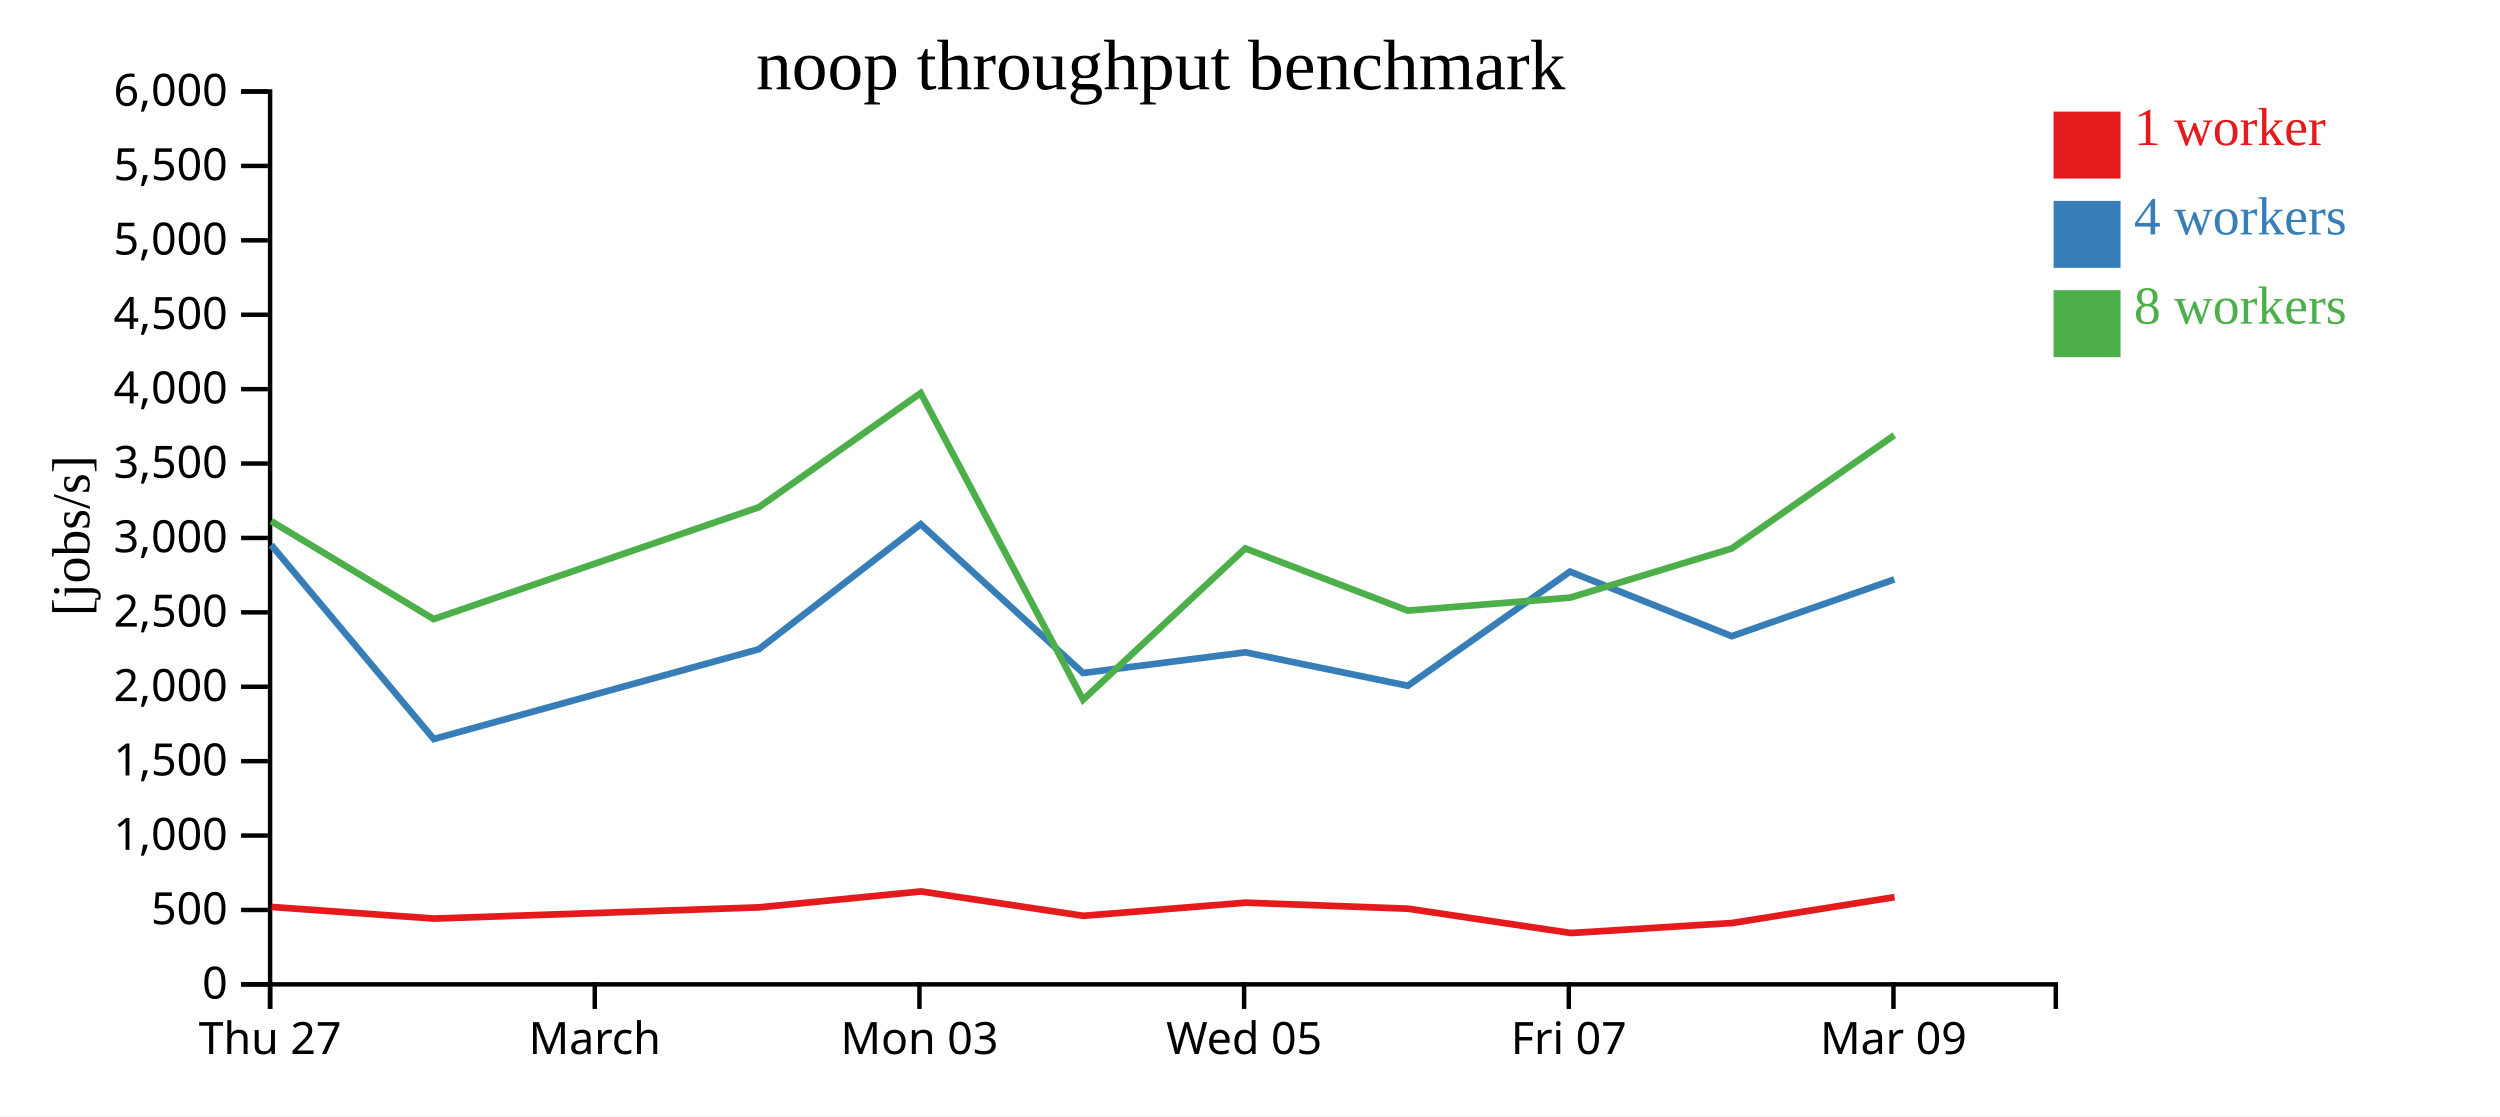
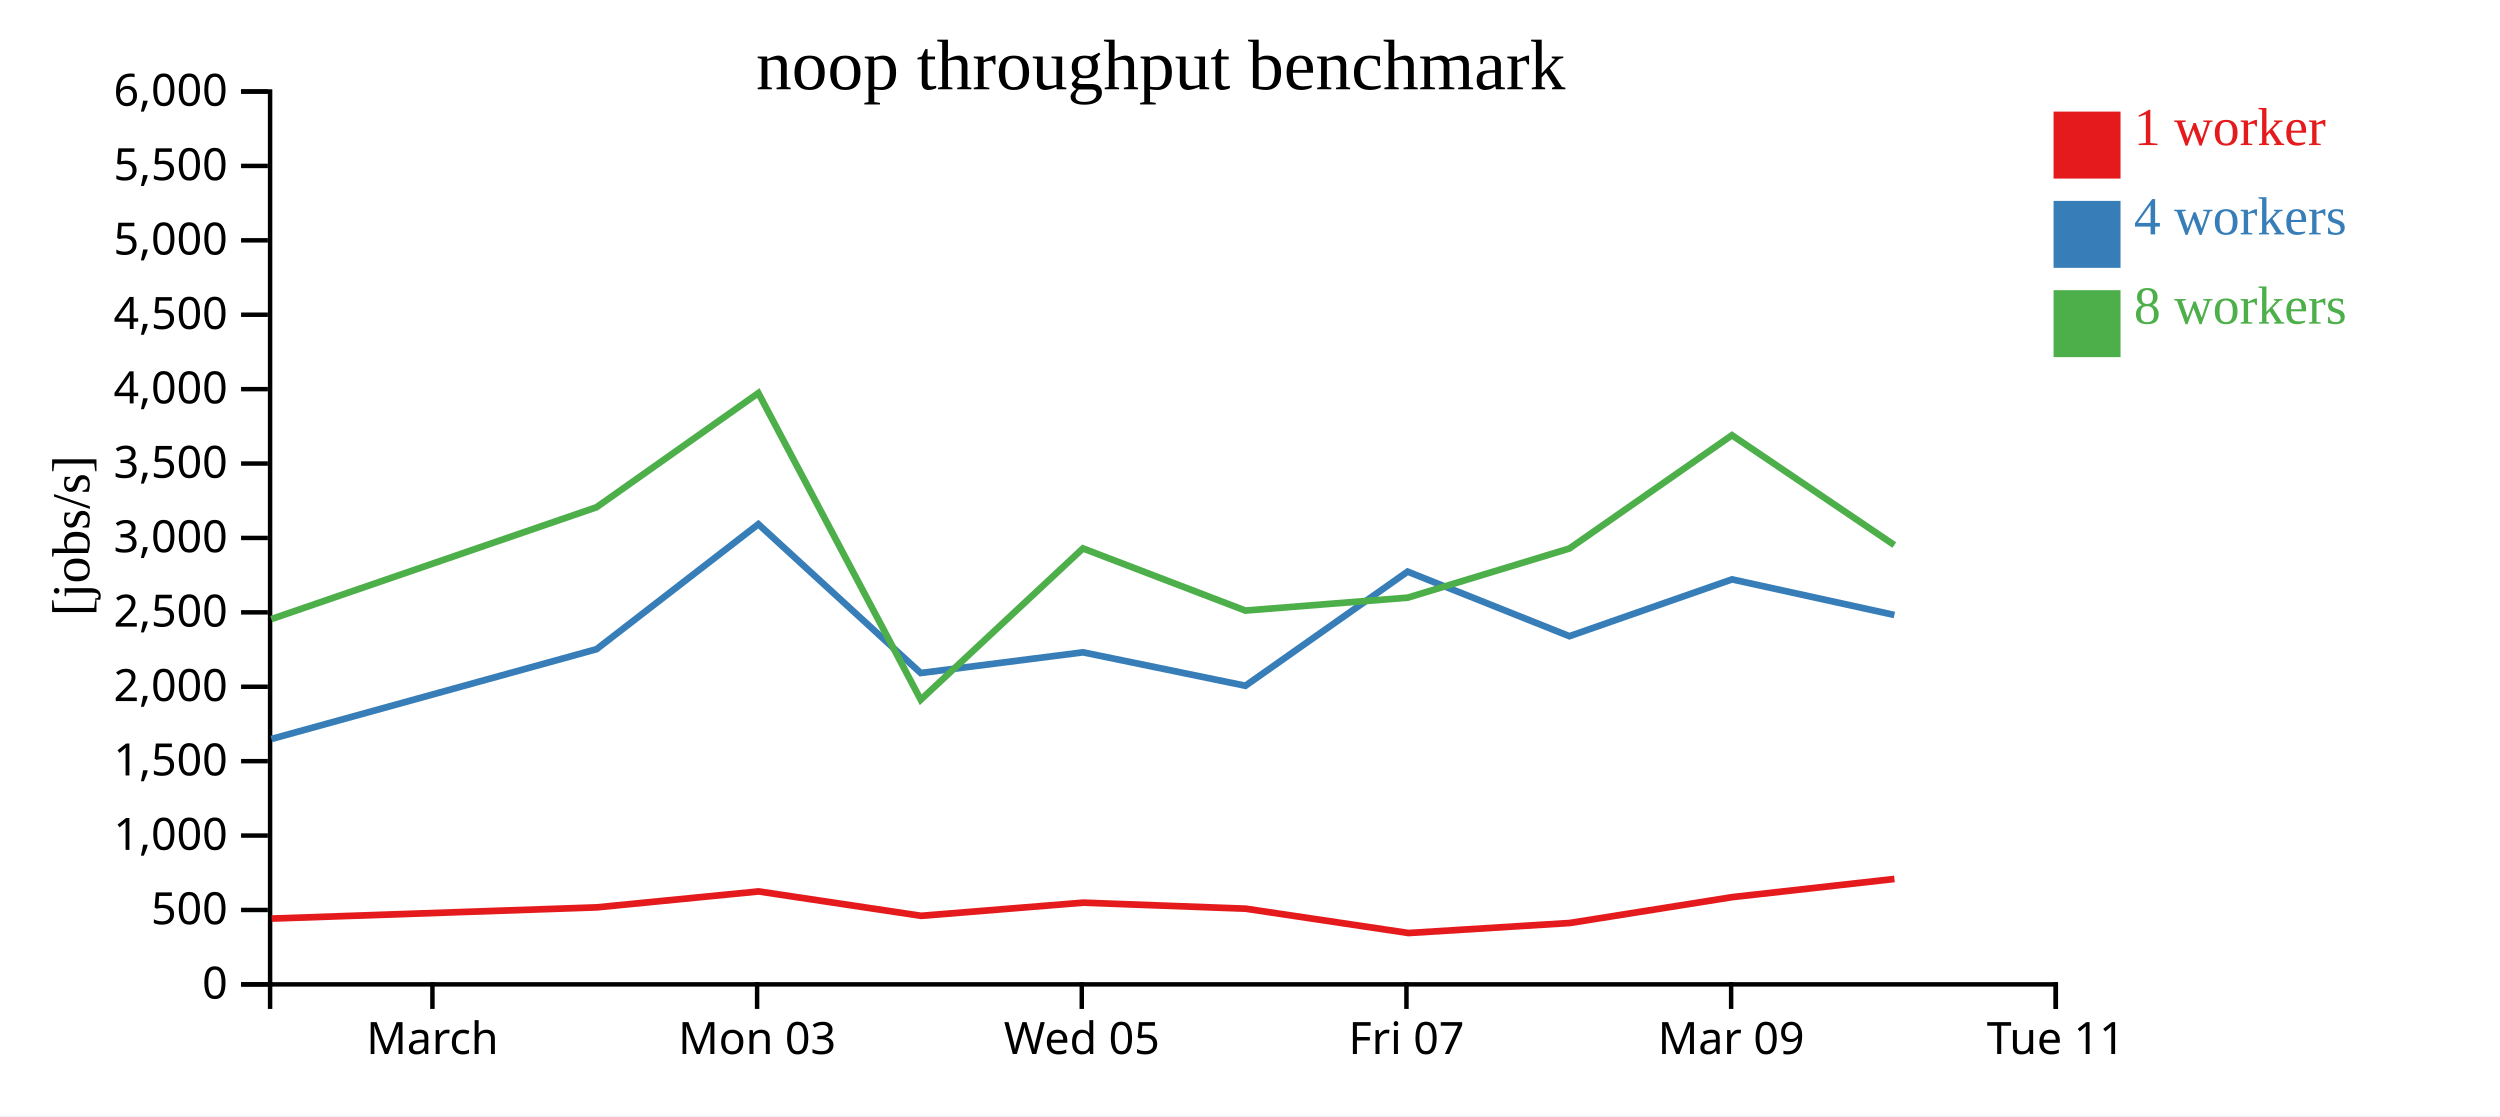
<svg xmlns="http://www.w3.org/2000/svg" width="560" height="250">
  <rect width="100%" height="100%" fill="white" />
  <g transform="translate(60,20)">
    <g transform="translate(0,200)" fill="none" font-size="10" font-family="sans-serif" text-anchor="middle">
      <path class="domain" stroke="currentColor" d="M0.5,6V0.5H400.5V6" />
-       <g class="tick" opacity="1" transform="translate(0.5,0)">
-         <line stroke="currentColor" y2="6" />
-         <text fill="currentColor" y="9" dy="0.71em">Thu 27</text>
-       </g>
-       <g class="tick" opacity="1" transform="translate(73.22727,0)">
+       <g class="tick" opacity="1" transform="translate(36.86364,0)">
        <line stroke="currentColor" y2="6" />
        <text fill="currentColor" y="9" dy="0.71em">March</text>
      </g>
-       <g class="tick" opacity="1" transform="translate(145.9545,0)">
+       <g class="tick" opacity="1" transform="translate(109.5909,0)">
        <line stroke="currentColor" y2="6" />
        <text fill="currentColor" y="9" dy="0.71em">Mon 03</text>
      </g>
-       <g class="tick" opacity="1" transform="translate(218.6818,0)">
+       <g class="tick" opacity="1" transform="translate(182.3182,0)">
        <line stroke="currentColor" y2="6" />
        <text fill="currentColor" y="9" dy="0.71em">Wed 05</text>
      </g>
-       <g class="tick" opacity="1" transform="translate(291.4091,0)">
+       <g class="tick" opacity="1" transform="translate(255.0455,0)">
        <line stroke="currentColor" y2="6" />
        <text fill="currentColor" y="9" dy="0.71em">Fri 07</text>
      </g>
-       <g class="tick" opacity="1" transform="translate(364.1364,0)">
+       <g class="tick" opacity="1" transform="translate(327.7727,0)">
        <line stroke="currentColor" y2="6" />
        <text fill="currentColor" y="9" dy="0.71em">Mar 09</text>
+       </g>
+       <g class="tick" opacity="1" transform="translate(400.5,0)">
+         <line stroke="currentColor" y2="6" />
+         <text fill="currentColor" y="9" dy="0.71em">Tue 11</text>
      </g>
    </g>
    <g fill="none" font-size="10" font-family="sans-serif" text-anchor="end">
      <path class="domain" stroke="currentColor" d="M-6,200.5H0.5V0.5H-6" />
      <g class="tick" opacity="1" transform="translate(0,200.5)">
        <line stroke="currentColor" x2="-6" />
        <text fill="currentColor" x="-9" dy="0.32em">0</text>
      </g>
      <g class="tick" opacity="1" transform="translate(0,183.8333)">
        <line stroke="currentColor" x2="-6" />
        <text fill="currentColor" x="-9" dy="0.32em">500</text>
      </g>
      <g class="tick" opacity="1" transform="translate(0,167.1667)">
        <line stroke="currentColor" x2="-6" />
        <text fill="currentColor" x="-9" dy="0.32em">1,000</text>
      </g>
      <g class="tick" opacity="1" transform="translate(0,150.5)">
        <line stroke="currentColor" x2="-6" />
        <text fill="currentColor" x="-9" dy="0.32em">1,500</text>
      </g>
      <g class="tick" opacity="1" transform="translate(0,133.8333)">
        <line stroke="currentColor" x2="-6" />
        <text fill="currentColor" x="-9" dy="0.32em">2,000</text>
      </g>
      <g class="tick" opacity="1" transform="translate(0,117.1667)">
        <line stroke="currentColor" x2="-6" />
        <text fill="currentColor" x="-9" dy="0.32em">2,500</text>
      </g>
      <g class="tick" opacity="1" transform="translate(0,100.5)">
        <line stroke="currentColor" x2="-6" />
        <text fill="currentColor" x="-9" dy="0.32em">3,000</text>
      </g>
      <g class="tick" opacity="1" transform="translate(0,83.83333)">
        <line stroke="currentColor" x2="-6" />
        <text fill="currentColor" x="-9" dy="0.32em">3,500</text>
      </g>
      <g class="tick" opacity="1" transform="translate(0,67.16667)">
        <line stroke="currentColor" x2="-6" />
        <text fill="currentColor" x="-9" dy="0.32em">4,000</text>
      </g>
      <g class="tick" opacity="1" transform="translate(0,50.5)">
        <line stroke="currentColor" x2="-6" />
        <text fill="currentColor" x="-9" dy="0.32em">4,500</text>
      </g>
      <g class="tick" opacity="1" transform="translate(0,33.83333)">
        <line stroke="currentColor" x2="-6" />
        <text fill="currentColor" x="-9" dy="0.32em">5,000</text>
      </g>
      <g class="tick" opacity="1" transform="translate(0,17.16667)">
        <line stroke="currentColor" x2="-6" />
        <text fill="currentColor" x="-9" dy="0.32em">5,500</text>
      </g>
      <g class="tick" opacity="1" transform="translate(0,0.5)">
        <line stroke="currentColor" x2="-6" />
        <text fill="currentColor" x="-9" dy="0.32em">6,000</text>
      </g>
    </g>
    <text text-anchor="middle" style="font-size: 12px" transform="rotate(-90)" y="-40" x="-100">[jobs/s]</text>
    <text text-anchor="middle" style="font-size: 16px" y="0" x="200">noop throughput benchmark</text>
-     <path class="line" fill="none" stroke="#e41a1c" stroke-width="1.5" d="M0.845,183.158L37.219,185.762L110.037,183.25L146.298,179.679L182.686,185.144L219,182.197L255.402,183.547L291.859,188.997L328.011,186.749L364.387,180.957" />
-     <path class="line" fill="none" stroke="#377eb8" stroke-width="1.5" d="M0.746,102.063L37.158,145.536L109.993,125.416L146.237,97.415L182.598,130.752L218.952,126.12L255.336,133.609L291.665,108.045L327.913,122.507L364.33,109.783" />
-     <path class="line" fill="none" stroke="#4daf4a" stroke-width="1.5" d="M0.743,96.735L37.135,118.677L109.98,93.622L146.234,68.045L182.606,136.738L218.939,102.843L255.322,116.768L291.689,113.874L327.91,102.861L364.317,77.489" />
+     <path class="line" fill="none" stroke="#e41a1c" stroke-width="1.5" d="M0.855,185.762L73.674,183.25L109.935,179.679L146.322,185.144L182.637,182.197L219.039,183.547L255.495,188.997L291.647,186.749L328.023,180.957L364.351,176.884" />
+     <path class="line" fill="none" stroke="#377eb8" stroke-width="1.5" d="M0.794,145.536L73.629,125.416L109.873,97.415L146.234,130.752L182.589,126.12L218.972,133.609L255.301,108.045L291.549,122.507L327.966,109.783L364.339,117.759" />
+     <path class="line" fill="none" stroke="#4daf4a" stroke-width="1.5" d="M0.772,118.677L73.617,93.622L109.871,68.045L146.243,136.738L182.575,102.843L218.959,116.768L255.326,113.874L291.546,102.861L327.953,77.489L364.327,102.093" />
    <rect class="dot" x="400" y="5" width="15" height="15" style="fill: #e41a1c;" />
    <rect class="dot" x="400" y="25" width="15" height="15" style="fill: #377eb8;" />
    <rect class="dot" x="400" y="45" width="15" height="15" style="fill: #4daf4a;" />
    <text class="label" x="418" y="12.5" style="fill: #e41a1c; alignment-baseline: middle;" text-anchor="left">1 worker</text>
    <text class="label" x="418" y="32.5" style="fill: #377eb8; alignment-baseline: middle;" text-anchor="left">4 workers</text>
    <text class="label" x="418" y="52.5" style="fill: #4daf4a; alignment-baseline: middle;" text-anchor="left">8 workers</text>
  </g>
</svg>
